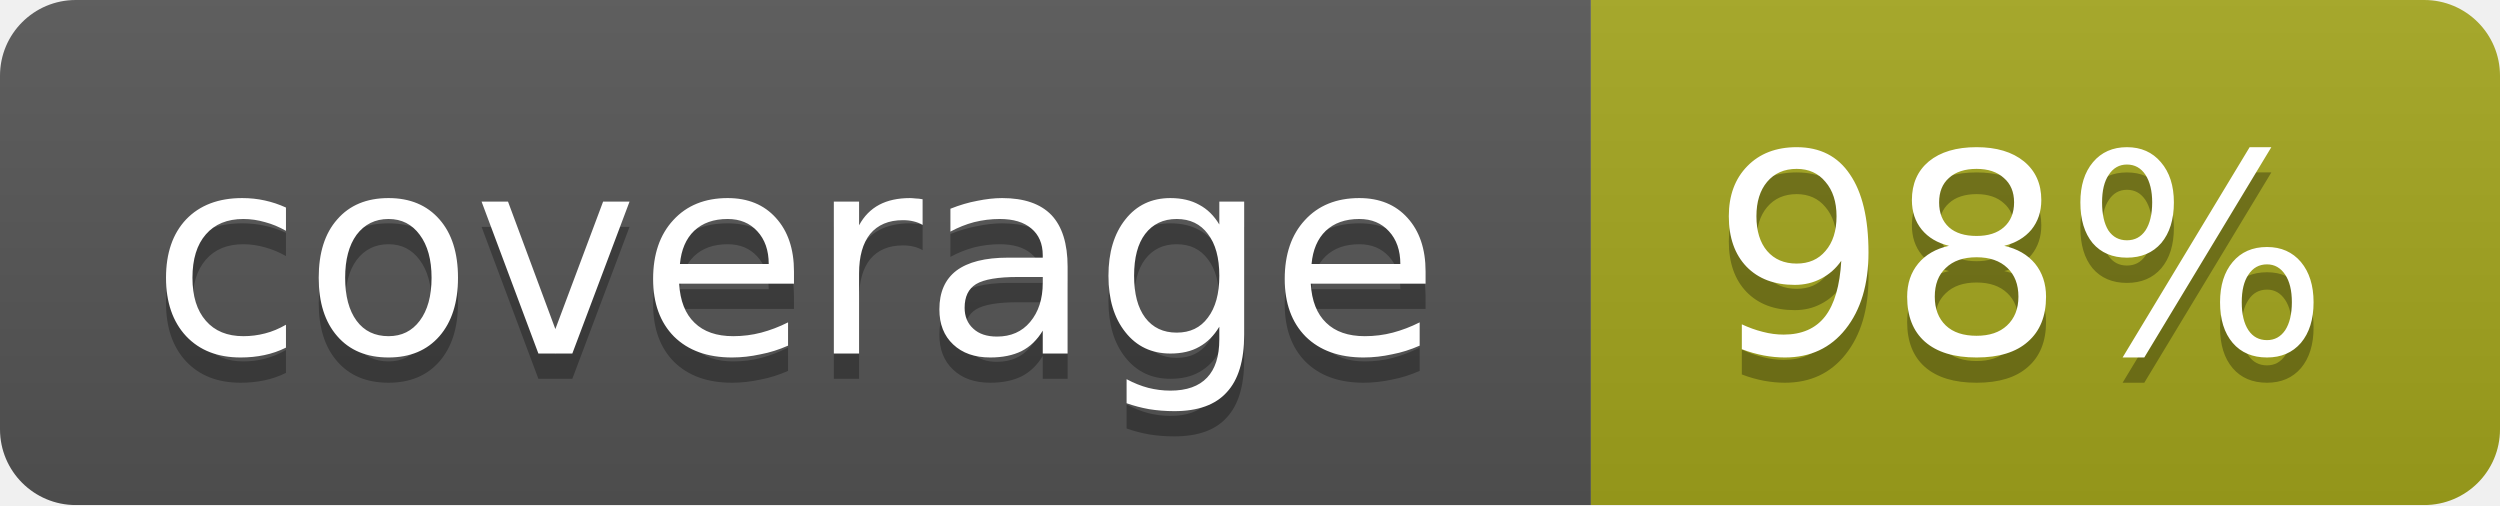
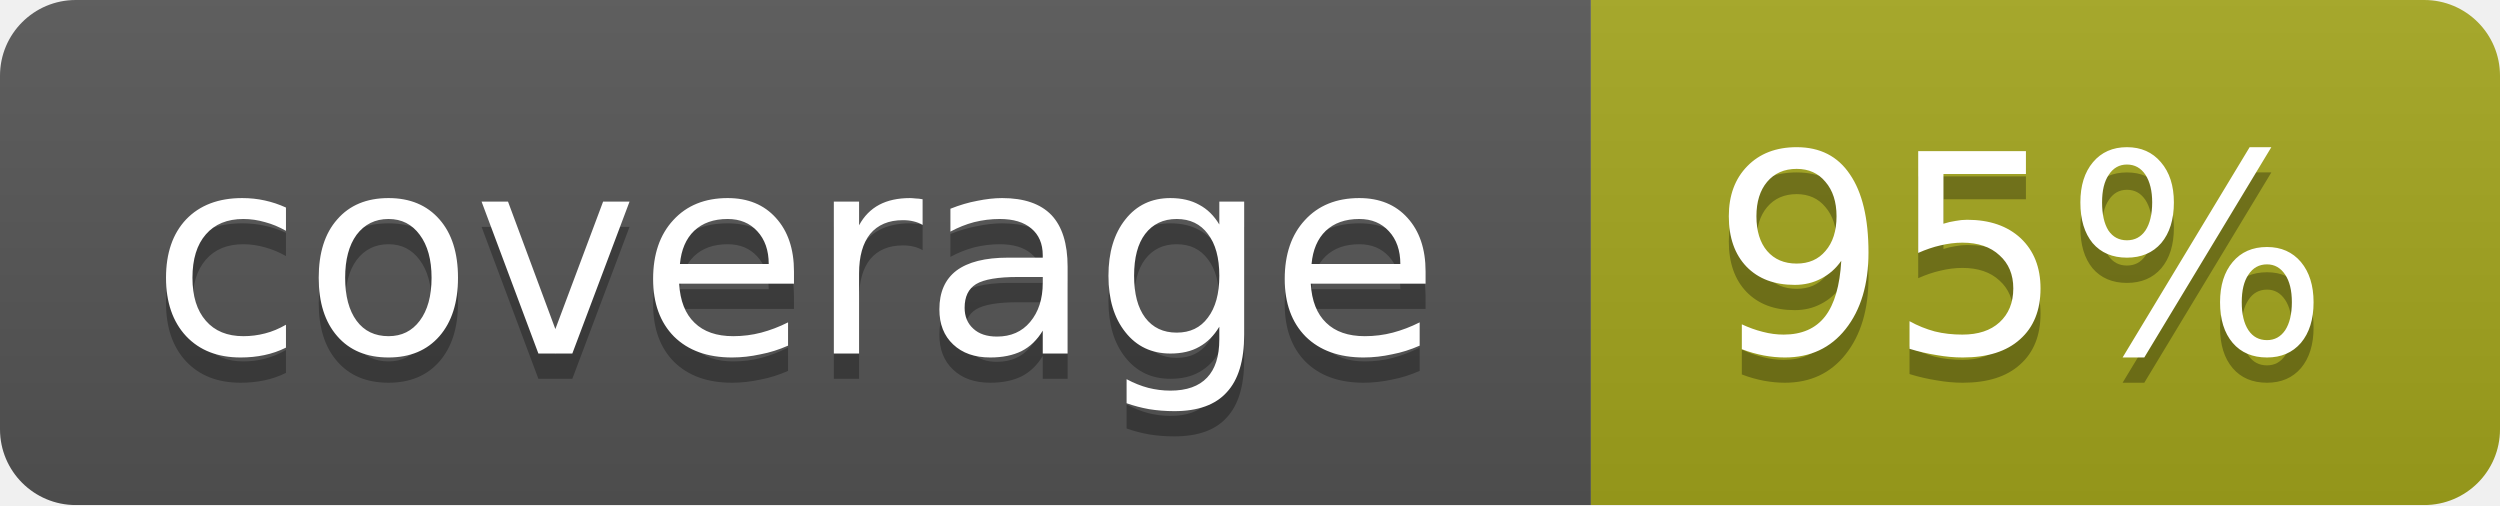
<svg xmlns="http://www.w3.org/2000/svg" width="99" height="20">
  <linearGradient id="b" x2="0" y2="100%">
    <stop offset="0" stop-color="#bbb" stop-opacity=".1" />
    <stop offset="1" stop-opacity=".1" />
  </linearGradient>
  <mask id="a">
    <rect width="99" height="20" rx="3" fill="#fff" />
  </mask>
  <g mask="url(#a)">
    <path fill="#555" d="M0 0h63v20H0z" />
    <path fill="#a4a61d" d="M63 0h36v20H63z" />
    <path fill="url(#b)" d="M0 0h99v20H0z" />
  </g>
  <g fill="#fff" text-anchor="middle" font-family="DejaVu Sans,Verdana,Geneva,sans-serif" font-size="11">
    <text x="31.5" y="15" fill="#010101" fill-opacity=".3">coverage</text>
    <text x="31.5" y="14">coverage</text>
-     <text x="80" y="15" fill="#010101" fill-opacity=".3">98%</text>
-     <text x="80" y="14">98%</text>
+     <text x="80" y="15" fill="#010101" fill-opacity=".3">95%</text>
+     <text x="80" y="14">95%</text>
  </g>
</svg>
